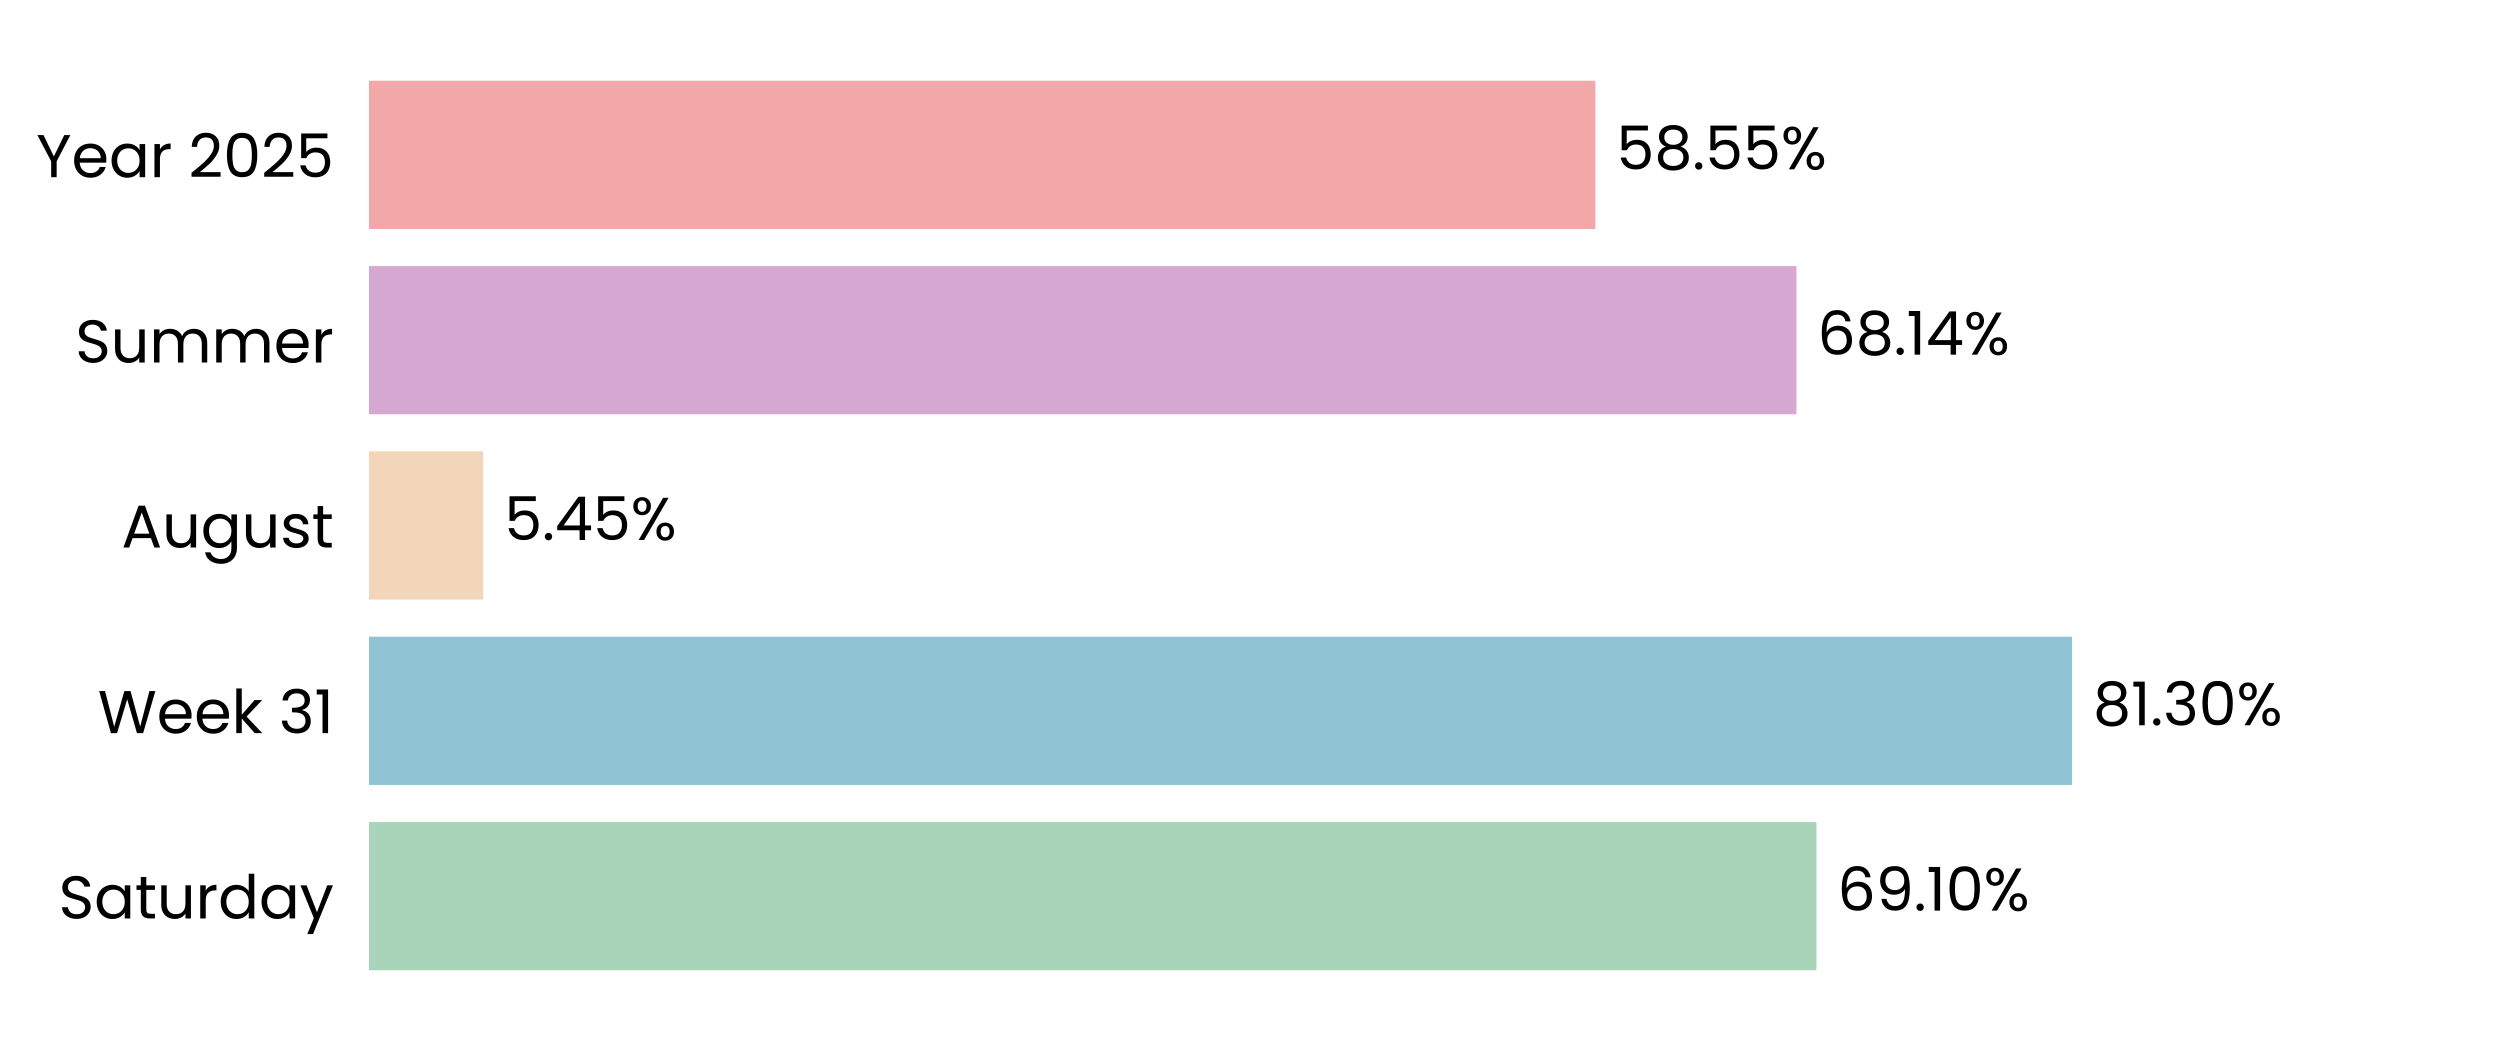
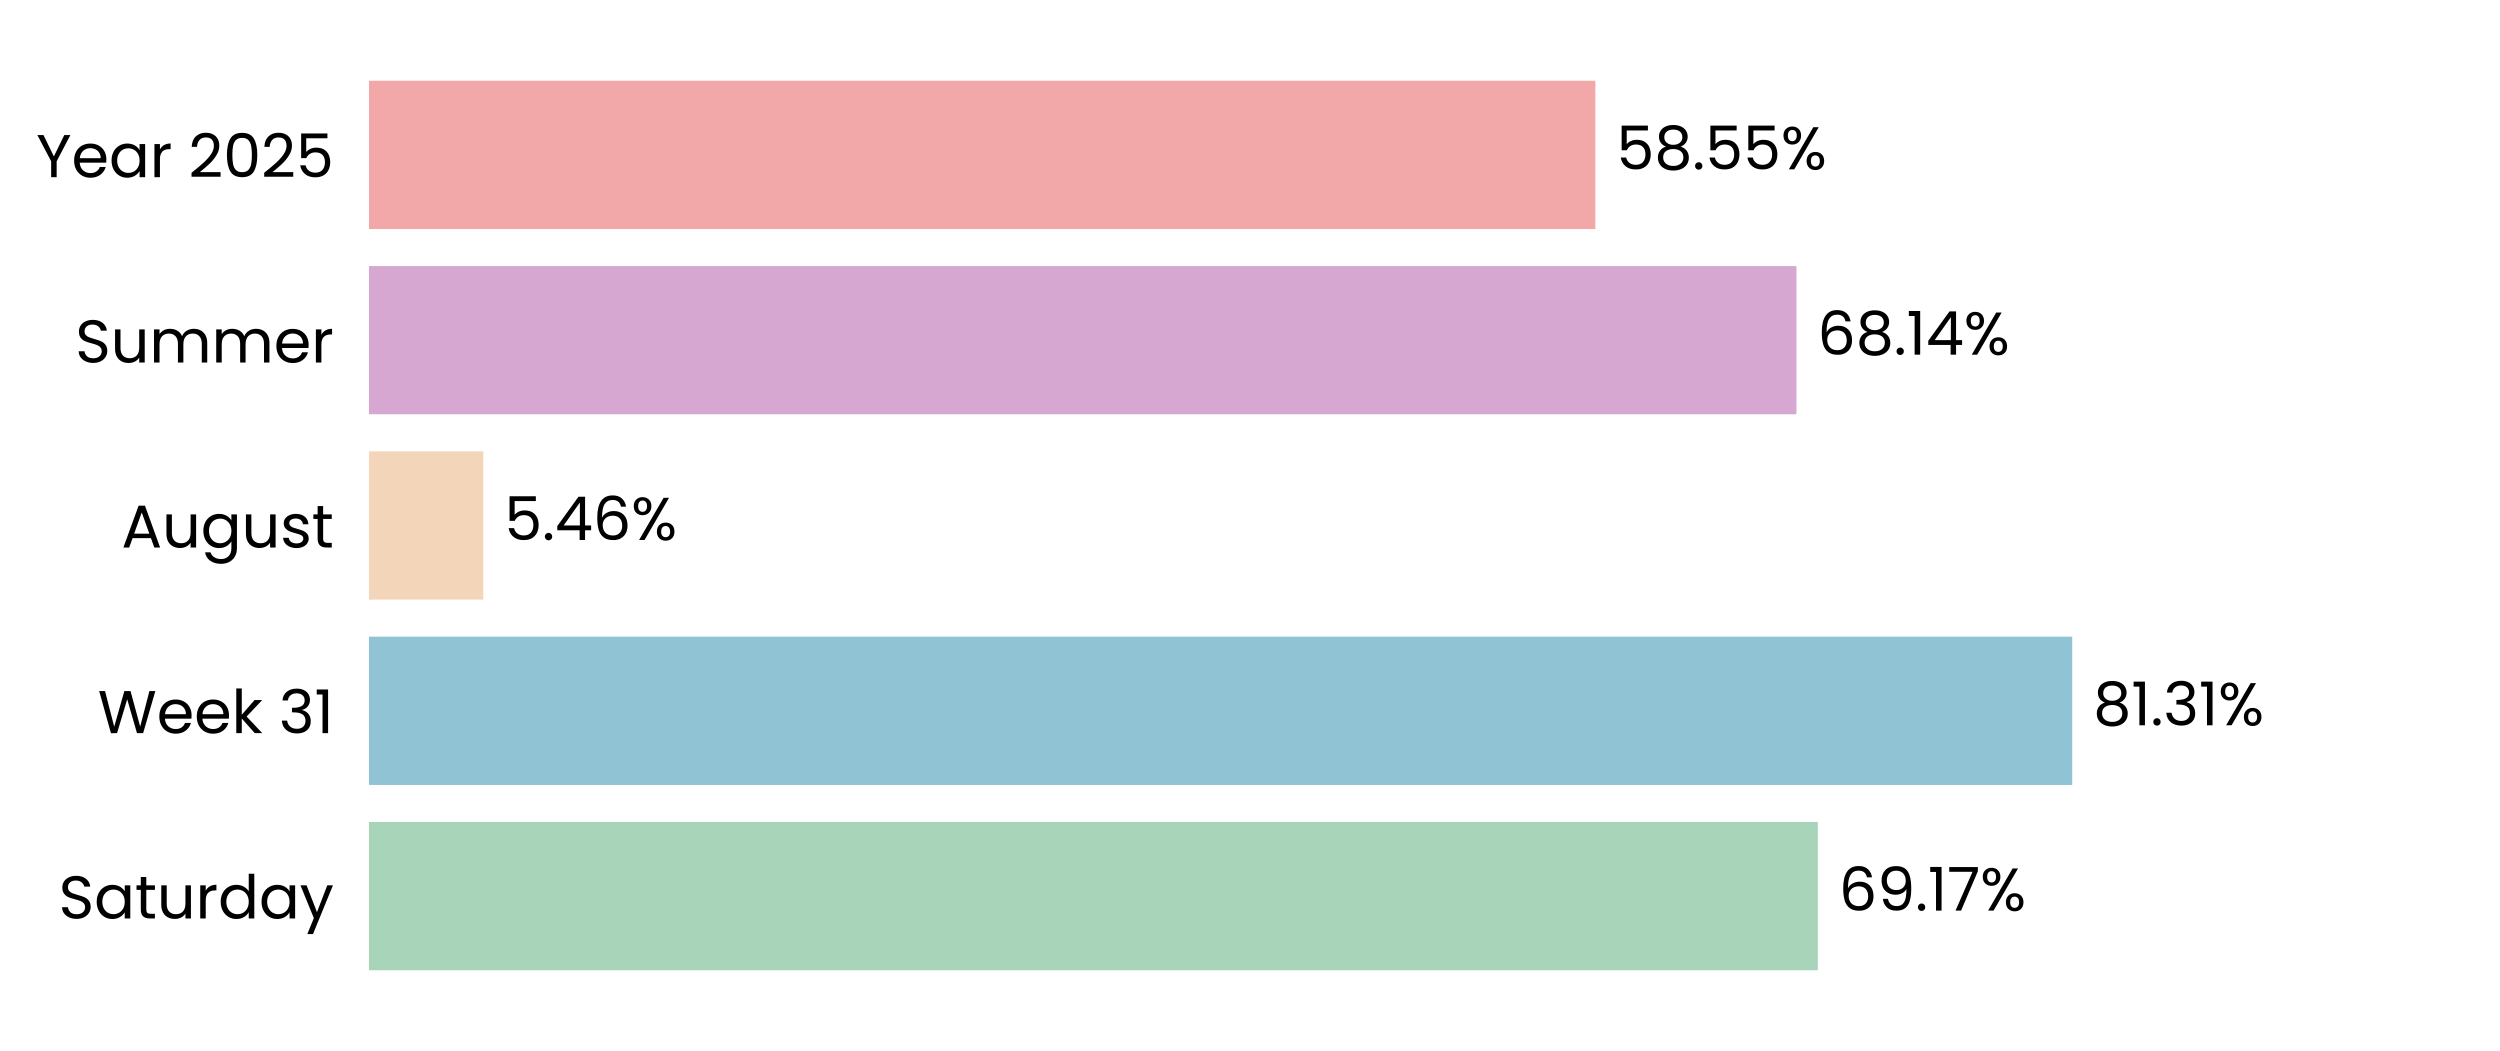
<svg xmlns="http://www.w3.org/2000/svg" xmlns:xlink="http://www.w3.org/1999/xlink" width="496.691pt" height="208.8pt" viewBox="0 0 496.691 208.8" version="1.1">
  <defs>
    <style type="text/css">*{stroke-linejoin: round; stroke-linecap: butt}</style>
  </defs>
  <g id="figure_1">
    <g id="patch_1">
      <path d="M 0 208.8  L 496.691 208.8  L 496.691 0  L 0 0  L 0 208.8  z " style="fill: none" />
    </g>
    <g id="axes_1">
      <g id="patch_2">
        <path d="M 73.311 201.6  L 489.491 201.6  L 489.491 7.2  L 73.311 7.2  L 73.311 201.6  z " style="fill: none" />
      </g>
      <g id="patch_3">
-         <path d="M 73.311 192.764  L 360.88 192.764  L 360.88 163.309  L 73.311 163.309  z " clip-path="url(#p68a30ad206)" style="fill: #a8d5ba" />
+         <path d="M 73.311 192.764  L 361.169 192.764  L 361.169 163.309  L 73.311 163.309  z " clip-path="url(#p914b8d74af)" style="fill: #a8d5ba" />
      </g>
      <g id="patch_4">
-         <path d="M 73.311 155.945  L 411.664 155.945  L 411.664 126.491  L 73.311 126.491  z " clip-path="url(#p68a30ad206)" style="fill: #90c3d4" />
+         <path d="M 73.311 155.945  L 411.705 155.945  L 411.705 126.491  L 73.311 126.491  z " clip-path="url(#p914b8d74af)" style="fill: #90c3d4" />
      </g>
      <g id="patch_5">
-         <path d="M 73.311 119.127  L 96.013 119.127  L 96.013 89.673  L 73.311 89.673  z " clip-path="url(#p68a30ad206)" style="fill: #f3d6ba" />
+         <path d="M 73.311 119.127  L 96.022 119.127  L 96.022 89.673  L 73.311 89.673  z " clip-path="url(#p914b8d74af)" style="fill: #f3d6ba" />
      </g>
      <g id="patch_6">
-         <path d="M 73.311 82.309  L 356.906 82.309  L 356.906 52.855  L 73.311 52.855  z " clip-path="url(#p68a30ad206)" style="fill: #d6a8d1" />
+         <path d="M 73.311 82.309  L 356.909 82.309  L 356.909 52.855  L 73.311 52.855  z " clip-path="url(#p914b8d74af)" style="fill: #d6a8d1" />
      </g>
      <g id="patch_7">
-         <path d="M 73.311 45.491  L 316.966 45.491  L 316.966 16.036  L 73.311 16.036  z " clip-path="url(#p68a30ad206)" style="fill: #f2a8a8" />
+         <path d="M 73.311 45.491  L 316.967 45.491  L 316.967 16.036  L 73.311 16.036  z " clip-path="url(#p914b8d74af)" style="fill: #f2a8a8" />
      </g>
      <g id="matplotlib.axis_1">
        <g id="ytick_1">
          <g id="text_1">
            <g transform="translate(11.65312 182.4764) scale(0.12 -0.12)">
              <defs>
                <path id="Poppins-Regular-53" d="M 1907 -45  Q 1466 -45 1117 112  Q 768 269 569 547  Q 371 826 365 1190  L 986 1190  Q 1018 877 1245 662  Q 1472 448 1907 448  Q 2323 448 2563 656  Q 2803 864 2803 1190  Q 2803 1446 2662 1606  Q 2522 1766 2310 1849  Q 2099 1933 1741 2029  Q 1299 2144 1033 2259  Q 768 2374 579 2620  Q 390 2867 390 3283  Q 390 3648 576 3929  Q 762 4211 1098 4364  Q 1434 4518 1869 4518  Q 2496 4518 2896 4204  Q 3296 3891 3347 3373  L 2707 3373  Q 2675 3629 2438 3824  Q 2202 4019 1811 4019  Q 1446 4019 1216 3830  Q 986 3642 986 3302  Q 986 3059 1123 2905  Q 1261 2752 1462 2672  Q 1664 2592 2029 2490  Q 2470 2368 2739 2249  Q 3008 2131 3200 1884  Q 3392 1638 3392 1216  Q 3392 890 3219 602  Q 3046 314 2707 134  Q 2368 -45 1907 -45  z " transform="scale(0.015625)" />
                <path id="Poppins-Regular-61" d="M 275 1766  Q 275 2304 492 2710  Q 710 3117 1091 3341  Q 1472 3565 1939 3565  Q 2400 3565 2739 3366  Q 3078 3168 3245 2867  L 3245 3507  L 3834 3507  L 3834 0  L 3245 0  L 3245 653  Q 3072 346 2729 144  Q 2387 -58 1933 -58  Q 1466 -58 1088 172  Q 710 403 492 819  Q 275 1235 275 1766  z M 3245 1760  Q 3245 2157 3085 2451  Q 2925 2746 2653 2902  Q 2381 3059 2054 3059  Q 1728 3059 1459 2905  Q 1190 2752 1030 2457  Q 870 2163 870 1766  Q 870 1363 1030 1065  Q 1190 768 1459 611  Q 1728 454 2054 454  Q 2381 454 2653 611  Q 2925 768 3085 1065  Q 3245 1363 3245 1760  z " transform="scale(0.015625)" />
                <path id="Poppins-Regular-74" d="M 1203 3027  L 1203 960  Q 1203 704 1312 598  Q 1421 493 1690 493  L 2118 493  L 2118 0  L 1594 0  Q 1107 0 864 224  Q 621 448 621 960  L 621 3027  L 166 3027  L 166 3507  L 621 3507  L 621 4390  L 1203 4390  L 1203 3507  L 2118 3507  L 2118 3027  L 1203 3027  z " transform="scale(0.015625)" />
                <path id="Poppins-Regular-75" d="M 3603 3507  L 3603 0  L 3021 0  L 3021 518  Q 2854 250 2556 99  Q 2259 -51 1901 -51  Q 1491 -51 1164 118  Q 838 288 649 627  Q 461 966 461 1453  L 461 3507  L 1037 3507  L 1037 1530  Q 1037 1011 1299 732  Q 1562 454 2016 454  Q 2483 454 2752 742  Q 3021 1030 3021 1581  L 3021 3507  L 3603 3507  z " transform="scale(0.015625)" />
                <path id="Poppins-Regular-72" d="M 1075 2938  Q 1229 3238 1513 3404  Q 1798 3571 2208 3571  L 2208 2970  L 2054 2970  Q 1075 2970 1075 1907  L 1075 0  L 493 0  L 493 3507  L 1075 3507  L 1075 2938  z " transform="scale(0.015625)" />
                <path id="Poppins-Regular-64" d="M 275 1766  Q 275 2304 492 2710  Q 710 3117 1091 3341  Q 1472 3565 1946 3565  Q 2355 3565 2707 3376  Q 3059 3187 3245 2880  L 3245 4736  L 3834 4736  L 3834 0  L 3245 0  L 3245 659  Q 3072 346 2733 144  Q 2394 -58 1939 -58  Q 1472 -58 1091 172  Q 710 403 492 819  Q 275 1235 275 1766  z M 3245 1760  Q 3245 2157 3085 2451  Q 2925 2746 2653 2902  Q 2381 3059 2054 3059  Q 1728 3059 1459 2905  Q 1190 2752 1030 2457  Q 870 2163 870 1766  Q 870 1363 1030 1065  Q 1190 768 1459 611  Q 1728 454 2054 454  Q 2381 454 2653 611  Q 2925 768 3085 1065  Q 3245 1363 3245 1760  z " transform="scale(0.015625)" />
                <path id="Poppins-Regular-79" d="M 3514 3507  L 1402 -1651  L 800 -1651  L 1491 38  L 77 3507  L 723 3507  L 1824 666  L 2912 3507  L 3514 3507  z " transform="scale(0.015625)" />
              </defs>
              <use xlink:href="#Poppins-Regular-53" />
              <use xlink:href="#Poppins-Regular-61" transform="translate(58.7 0)" />
              <use xlink:href="#Poppins-Regular-74" transform="translate(126.3 0)" />
              <use xlink:href="#Poppins-Regular-75" transform="translate(162.7 0)" />
              <use xlink:href="#Poppins-Regular-72" transform="translate(226.7 0)" />
              <use xlink:href="#Poppins-Regular-64" transform="translate(264 0)" />
              <use xlink:href="#Poppins-Regular-61" transform="translate(331.5999 0)" />
              <use xlink:href="#Poppins-Regular-79" transform="translate(399.1999 0)" />
            </g>
          </g>
        </g>
        <g id="ytick_2">
          <g id="text_2">
            <g transform="translate(19.42687 145.6582) scale(0.12 -0.12)">
              <defs>
                <path id="Poppins-Regular-57" d="M 6099 4461  L 4806 0  L 4154 0  L 3117 3590  L 2042 0  L 1395 -6  L 147 4461  L 768 4461  L 1741 678  L 2816 4461  L 3469 4461  L 4493 691  L 5472 4461  L 6099 4461  z " transform="scale(0.015625)" />
                <path id="Poppins-Regular-65" d="M 3693 1888  Q 3693 1722 3674 1536  L 870 1536  Q 902 1018 1225 726  Q 1549 435 2010 435  Q 2387 435 2640 611  Q 2893 787 2995 1082  L 3622 1082  Q 3482 576 3059 259  Q 2637 -58 2010 -58  Q 1510 -58 1116 166  Q 723 390 499 803  Q 275 1216 275 1760  Q 275 2304 492 2713  Q 710 3123 1104 3344  Q 1498 3565 2010 3565  Q 2509 3565 2893 3347  Q 3277 3130 3485 2749  Q 3693 2368 3693 1888  z M 3091 2010  Q 3091 2342 2944 2582  Q 2797 2822 2544 2947  Q 2291 3072 1984 3072  Q 1542 3072 1232 2790  Q 922 2509 877 2010  L 3091 2010  z " transform="scale(0.015625)" />
                <path id="Poppins-Regular-6b" d="M 2451 0  L 1075 1549  L 1075 0  L 493 0  L 493 4736  L 1075 4736  L 1075 1952  L 2426 3507  L 3238 3507  L 1587 1760  L 3245 0  L 2451 0  z " transform="scale(0.015625)" />
                <path id="Poppins-Regular-20" transform="scale(0.015625)" />
                <path id="Poppins-Regular-33" d="M 384 3462  Q 429 4051 838 4384  Q 1248 4717 1901 4717  Q 2336 4717 2653 4560  Q 2970 4403 3133 4134  Q 3296 3866 3296 3526  Q 3296 3130 3069 2842  Q 2842 2554 2477 2470  L 2477 2438  Q 2893 2336 3136 2035  Q 3379 1734 3379 1248  Q 3379 883 3212 592  Q 3046 301 2713 134  Q 2381 -32 1914 -32  Q 1235 -32 800 323  Q 365 678 314 1331  L 877 1331  Q 922 947 1190 704  Q 1459 461 1907 461  Q 2355 461 2588 694  Q 2822 928 2822 1299  Q 2822 1779 2502 1990  Q 2182 2202 1536 2202  L 1389 2202  L 1389 2688  L 1542 2688  Q 2131 2694 2432 2883  Q 2733 3072 2733 3469  Q 2733 3808 2512 4013  Q 2291 4218 1882 4218  Q 1485 4218 1241 4013  Q 998 3808 954 3462  L 384 3462  z " transform="scale(0.015625)" />
                <path id="Poppins-Regular-31" d="M 243 4096  L 243 4627  L 1446 4627  L 1446 0  L 858 0  L 858 4096  L 243 4096  z " transform="scale(0.015625)" />
              </defs>
              <use xlink:href="#Poppins-Regular-57" />
              <use xlink:href="#Poppins-Regular-65" transform="translate(97.59999 0)" />
              <use xlink:href="#Poppins-Regular-65" transform="translate(159.6 0)" />
              <use xlink:href="#Poppins-Regular-6b" transform="translate(221.6 0)" />
              <use xlink:href="#Poppins-Regular-20" transform="translate(273.0999 0)" />
              <use xlink:href="#Poppins-Regular-33" transform="translate(299.7999 0)" />
              <use xlink:href="#Poppins-Regular-31" transform="translate(358.6999 0)" />
            </g>
          </g>
        </g>
        <g id="ytick_3">
          <g id="text_3">
            <g transform="translate(24.11812 108.78) scale(0.12 -0.12)">
              <defs>
                <path id="Poppins-Regular-41" d="M 3130 992  L 1184 992  L 826 0  L 211 0  L 1824 4435  L 2496 4435  L 4102 0  L 3488 0  L 3130 992  z M 2963 1466  L 2157 3718  L 1350 1466  L 2963 1466  z " transform="scale(0.015625)" />
                <path id="Poppins-Regular-67" d="M 1939 3565  Q 2394 3565 2736 3366  Q 3078 3168 3245 2867  L 3245 3507  L 3834 3507  L 3834 -77  Q 3834 -557 3629 -931  Q 3424 -1306 3043 -1517  Q 2662 -1728 2157 -1728  Q 1466 -1728 1005 -1401  Q 544 -1075 461 -512  L 1037 -512  Q 1133 -832 1433 -1027  Q 1734 -1222 2157 -1222  Q 2637 -1222 2941 -921  Q 3245 -621 3245 -77  L 3245 659  Q 3072 352 2733 147  Q 2394 -58 1939 -58  Q 1472 -58 1091 172  Q 710 403 492 819  Q 275 1235 275 1766  Q 275 2304 492 2710  Q 710 3117 1091 3341  Q 1472 3565 1939 3565  z M 3245 1760  Q 3245 2157 3085 2451  Q 2925 2746 2653 2902  Q 2381 3059 2054 3059  Q 1728 3059 1459 2905  Q 1190 2752 1030 2457  Q 870 2163 870 1766  Q 870 1363 1030 1065  Q 1190 768 1459 611  Q 1728 454 2054 454  Q 2381 454 2653 611  Q 2925 768 3085 1065  Q 3245 1363 3245 1760  z " transform="scale(0.015625)" />
                <path id="Poppins-Regular-73" d="M 1734 -58  Q 1331 -58 1011 80  Q 691 218 505 464  Q 320 710 301 1030  L 902 1030  Q 928 768 1149 601  Q 1370 435 1728 435  Q 2061 435 2253 582  Q 2445 730 2445 954  Q 2445 1184 2240 1296  Q 2035 1408 1606 1517  Q 1216 1619 969 1724  Q 723 1830 547 2038  Q 371 2246 371 2586  Q 371 2854 531 3078  Q 691 3302 985 3433  Q 1280 3565 1658 3565  Q 2240 3565 2598 3270  Q 2957 2976 2982 2464  L 2400 2464  Q 2381 2739 2179 2905  Q 1978 3072 1638 3072  Q 1325 3072 1139 2937  Q 954 2803 954 2586  Q 954 2413 1066 2301  Q 1178 2189 1347 2121  Q 1517 2054 1818 1971  Q 2195 1869 2432 1769  Q 2669 1670 2838 1472  Q 3008 1274 3014 954  Q 3014 666 2854 435  Q 2694 205 2403 73  Q 2112 -58 1734 -58  z " transform="scale(0.015625)" />
              </defs>
              <use xlink:href="#Poppins-Regular-41" />
              <use xlink:href="#Poppins-Regular-75" transform="translate(67.39999 0)" />
              <use xlink:href="#Poppins-Regular-67" transform="translate(131.4 0)" />
              <use xlink:href="#Poppins-Regular-75" transform="translate(199 0)" />
              <use xlink:href="#Poppins-Regular-73" transform="translate(263 0)" />
              <use xlink:href="#Poppins-Regular-74" transform="translate(315.2 0)" />
            </g>
          </g>
        </g>
        <g id="ytick_4">
          <g id="text_4">
            <g transform="translate(14.95125 72.02182) scale(0.12 -0.12)">
              <defs>
                <path id="Poppins-Regular-6d" d="M 4710 3571  Q 5120 3571 5440 3401  Q 5760 3232 5945 2893  Q 6131 2554 6131 2067  L 6131 0  L 5555 0  L 5555 1984  Q 5555 2509 5296 2787  Q 5037 3066 4595 3066  Q 4141 3066 3872 2774  Q 3603 2483 3603 1933  L 3603 0  L 3027 0  L 3027 1984  Q 3027 2509 2768 2787  Q 2509 3066 2067 3066  Q 1613 3066 1344 2774  Q 1075 2483 1075 1933  L 1075 0  L 493 0  L 493 3507  L 1075 3507  L 1075 3002  Q 1248 3277 1539 3424  Q 1830 3571 2182 3571  Q 2624 3571 2963 3372  Q 3302 3174 3469 2790  Q 3616 3162 3955 3366  Q 4294 3571 4710 3571  z " transform="scale(0.015625)" />
              </defs>
              <use xlink:href="#Poppins-Regular-53" />
              <use xlink:href="#Poppins-Regular-75" transform="translate(58.7 0)" />
              <use xlink:href="#Poppins-Regular-6d" transform="translate(122.7 0)" />
              <use xlink:href="#Poppins-Regular-6d" transform="translate(225.7 0)" />
              <use xlink:href="#Poppins-Regular-65" transform="translate(328.7 0)" />
              <use xlink:href="#Poppins-Regular-72" transform="translate(390.6999 0)" />
            </g>
          </g>
        </g>
        <g id="ytick_5">
          <g id="text_5">
            <g transform="translate(7.2 35.20364) scale(0.12 -0.12)">
              <defs>
                <path id="Poppins-Regular-59" d="M 3616 4461  L 2163 1683  L 2163 0  L 1581 0  L 1581 1683  L 122 4461  L 768 4461  L 1869 2202  L 2970 4461  L 3616 4461  z " transform="scale(0.015625)" />
                <path id="Poppins-Regular-32" d="M 326 467  Q 1139 1120 1600 1539  Q 2061 1958 2377 2416  Q 2694 2874 2694 3315  Q 2694 3731 2492 3971  Q 2291 4211 1843 4211  Q 1408 4211 1168 3939  Q 928 3667 909 3213  L 346 3213  Q 371 3930 780 4320  Q 1190 4710 1837 4710  Q 2496 4710 2883 4345  Q 3270 3981 3270 3341  Q 3270 2810 2953 2307  Q 2637 1805 2233 1424  Q 1830 1043 1203 538  L 3405 538  L 3405 51  L 326 51  L 326 467  z " transform="scale(0.015625)" />
                <path id="Poppins-Regular-30" d="M 397 2362  Q 397 3462 755 4080  Q 1114 4698 2010 4698  Q 2899 4698 3257 4080  Q 3616 3462 3616 2362  Q 3616 1242 3257 621  Q 2899 0 2010 0  Q 1114 0 755 621  Q 397 1242 397 2362  z M 3040 2362  Q 3040 2918 2966 3305  Q 2893 3693 2665 3929  Q 2438 4166 2010 4166  Q 1574 4166 1347 3929  Q 1120 3693 1046 3305  Q 973 2918 973 2362  Q 973 1786 1046 1395  Q 1120 1005 1347 768  Q 1574 531 2010 531  Q 2438 531 2665 768  Q 2893 1005 2966 1395  Q 3040 1786 3040 2362  z " transform="scale(0.015625)" />
                <path id="Poppins-Regular-35" d="M 3347 4122  L 1101 4122  L 1101 2662  Q 1248 2867 1536 2998  Q 1824 3130 2157 3130  Q 2688 3130 3021 2909  Q 3354 2688 3498 2339  Q 3642 1990 3642 1600  Q 3642 1139 3469 774  Q 3296 410 2941 198  Q 2586 -13 2061 -13  Q 1389 -13 973 332  Q 557 678 467 1254  L 1037 1254  Q 1120 890 1389 685  Q 1658 480 2067 480  Q 2573 480 2829 784  Q 3085 1088 3085 1587  Q 3085 2086 2829 2358  Q 2573 2630 2074 2630  Q 1734 2630 1481 2467  Q 1229 2304 1114 2022  L 563 2022  L 563 4634  L 3347 4634  L 3347 4122  z " transform="scale(0.015625)" />
              </defs>
              <use xlink:href="#Poppins-Regular-59" />
              <use xlink:href="#Poppins-Regular-65" transform="translate(58.39999 0)" />
              <use xlink:href="#Poppins-Regular-61" transform="translate(120.4 0)" />
              <use xlink:href="#Poppins-Regular-72" transform="translate(188 0)" />
              <use xlink:href="#Poppins-Regular-20" transform="translate(225.3 0)" />
              <use xlink:href="#Poppins-Regular-32" transform="translate(252 0)" />
              <use xlink:href="#Poppins-Regular-30" transform="translate(309.4999 0)" />
              <use xlink:href="#Poppins-Regular-32" transform="translate(372.2999 0)" />
              <use xlink:href="#Poppins-Regular-35" transform="translate(429.7999 0)" />
            </g>
          </g>
        </g>
      </g>
      <g id="text_6">
-         <g transform="translate(365.0419 180.9164) scale(0.12 -0.12)">
+         <g transform="translate(365.3309 180.9164) scale(0.12 -0.12)">
          <defs>
            <path id="Poppins-Regular-36" d="M 2976 3526  Q 2835 4237 2099 4237  Q 1530 4237 1248 3798  Q 966 3360 973 2355  Q 1120 2688 1462 2877  Q 1805 3066 2227 3066  Q 2886 3066 3280 2656  Q 3674 2246 3674 1523  Q 3674 1088 3504 742  Q 3334 397 2992 192  Q 2650 -13 2163 -13  Q 1504 -13 1133 281  Q 762 576 614 1094  Q 467 1613 467 2374  Q 467 4723 2106 4723  Q 2733 4723 3091 4384  Q 3450 4045 3514 3526  L 2976 3526  z M 2106 2573  Q 1830 2573 1587 2461  Q 1344 2349 1193 2121  Q 1043 1894 1043 1568  Q 1043 1082 1324 778  Q 1606 474 2131 474  Q 2579 474 2844 752  Q 3110 1030 3110 1504  Q 3110 2003 2854 2288  Q 2598 2573 2106 2573  z " transform="scale(0.015625)" />
            <path id="Poppins-Regular-39" d="M 1146 1242  Q 1210 877 1443 678  Q 1677 480 2074 480  Q 2605 480 2857 896  Q 3110 1312 3098 2298  Q 2963 2010 2649 1846  Q 2336 1683 1952 1683  Q 1523 1683 1187 1859  Q 851 2035 659 2374  Q 467 2714 467 3194  Q 467 3878 864 4297  Q 1261 4717 1990 4717  Q 2886 4717 3248 4134  Q 3610 3552 3610 2400  Q 3610 1594 3466 1069  Q 3322 544 2979 269  Q 2637 -6 2042 -6  Q 1389 -6 1024 346  Q 659 698 608 1242  L 1146 1242  z M 2048 2176  Q 2477 2176 2752 2441  Q 3027 2707 3027 3162  Q 3027 3642 2758 3936  Q 2490 4230 2003 4230  Q 1555 4230 1289 3948  Q 1024 3667 1024 3206  Q 1024 2739 1286 2457  Q 1549 2176 2048 2176  z " transform="scale(0.015625)" />
            <path id="Poppins-Regular-2e" d="M 678 -38  Q 512 -38 397 77  Q 282 192 282 358  Q 282 525 397 640  Q 512 755 678 755  Q 838 755 950 640  Q 1062 525 1062 358  Q 1062 192 950 77  Q 838 -38 678 -38  z " transform="scale(0.015625)" />
+             <path id="Poppins-Regular-37" d="M 3245 4173  L 1466 0  L 877 0  L 2682 4115  L 211 4115  L 211 4614  L 3245 4614  L 3245 4173  z " transform="scale(0.015625)" />
            <path id="Poppins-Regular-25" d="M 269 3584  Q 269 4019 531 4278  Q 794 4538 1203 4538  Q 1613 4538 1875 4278  Q 2138 4019 2138 3584  Q 2138 3142 1875 2883  Q 1613 2624 1203 2624  Q 794 2624 531 2883  Q 269 3142 269 3584  z M 4006 4467  L 1414 0  L 838 0  L 3430 4467  L 4006 4467  z M 1203 4179  Q 986 4179 861 4028  Q 736 3878 736 3584  Q 736 3290 861 3136  Q 986 2982 1203 2982  Q 1421 2982 1549 3139  Q 1677 3296 1677 3584  Q 1677 3878 1549 4028  Q 1421 4179 1203 4179  z M 2720 883  Q 2720 1325 2982 1584  Q 3245 1843 3654 1843  Q 4064 1843 4323 1584  Q 4582 1325 4582 883  Q 4582 448 4323 185  Q 4064 -77 3654 -77  Q 3245 -77 2982 182  Q 2720 442 2720 883  z M 3648 1478  Q 3430 1478 3302 1328  Q 3174 1178 3174 883  Q 3174 595 3302 444  Q 3430 294 3648 294  Q 3866 294 3994 444  Q 4122 595 4122 883  Q 4122 1178 3994 1328  Q 3866 1478 3648 1478  z " transform="scale(0.015625)" />
          </defs>
          <use xlink:href="#Poppins-Regular-36" />
          <use xlink:href="#Poppins-Regular-39" transform="translate(63.49999 0)" />
          <use xlink:href="#Poppins-Regular-2e" transform="translate(126.5 0)" />
          <use xlink:href="#Poppins-Regular-31" transform="translate(147.5 0)" />
-           <use xlink:href="#Poppins-Regular-30" transform="translate(179.4999 0)" />
-           <use xlink:href="#Poppins-Regular-25" transform="translate(242.2999 0)" />
+           <use xlink:href="#Poppins-Regular-37" transform="translate(179.4999 0)" />
+           <use xlink:href="#Poppins-Regular-25" transform="translate(234.0999 0)" />
        </g>
      </g>
      <g id="text_7">
-         <g transform="translate(415.8257 144.0982) scale(0.12 -0.12)">
+         <g transform="translate(415.867 144.0982) scale(0.12 -0.12)">
          <defs>
            <path id="Poppins-Regular-38" d="M 1242 2406  Q 883 2547 691 2816  Q 499 3085 499 3469  Q 499 3814 672 4092  Q 845 4371 1187 4534  Q 1530 4698 2016 4698  Q 2502 4698 2844 4534  Q 3187 4371 3363 4092  Q 3539 3814 3539 3469  Q 3539 3098 3340 2819  Q 3142 2541 2797 2406  Q 3194 2285 3427 1981  Q 3661 1677 3661 1248  Q 3661 832 3456 521  Q 3251 211 2876 41  Q 2502 -128 2016 -128  Q 1530 -128 1162 41  Q 794 211 589 521  Q 384 832 384 1248  Q 384 1677 614 1984  Q 845 2291 1242 2406  z M 2976 3398  Q 2976 3789 2720 4000  Q 2464 4211 2016 4211  Q 1574 4211 1318 4000  Q 1062 3789 1062 3392  Q 1062 3034 1328 2816  Q 1594 2598 2016 2598  Q 2445 2598 2710 2819  Q 2976 3040 2976 3398  z M 2016 2150  Q 1542 2150 1241 1929  Q 941 1709 941 1267  Q 941 858 1232 608  Q 1523 358 2016 358  Q 2509 358 2797 608  Q 3085 858 3085 1267  Q 3085 1696 2790 1923  Q 2496 2150 2016 2150  z " transform="scale(0.015625)" />
          </defs>
          <use xlink:href="#Poppins-Regular-38" />
          <use xlink:href="#Poppins-Regular-31" transform="translate(63.09999 0)" />
          <use xlink:href="#Poppins-Regular-2e" transform="translate(95.09998 0)" />
          <use xlink:href="#Poppins-Regular-33" transform="translate(116.1 0)" />
-           <use xlink:href="#Poppins-Regular-30" transform="translate(175 0)" />
-           <use xlink:href="#Poppins-Regular-25" transform="translate(237.7999 0)" />
+           <use xlink:href="#Poppins-Regular-31" transform="translate(175 0)" />
+           <use xlink:href="#Poppins-Regular-25" transform="translate(206.9999 0)" />
        </g>
      </g>
      <g id="text_8">
-         <g transform="translate(100.1746 107.28) scale(0.12 -0.12)">
+         <g transform="translate(100.1839 107.28) scale(0.12 -0.12)">
          <defs>
            <path id="Poppins-Regular-34" d="M 256 1030  L 256 1472  L 2502 4582  L 3200 4582  L 3200 1536  L 3840 1536  L 3840 1030  L 3200 1030  L 3200 0  L 2624 0  L 2624 1030  L 256 1030  z M 2650 3974  L 928 1536  L 2650 1536  L 2650 3974  z " transform="scale(0.015625)" />
          </defs>
          <use xlink:href="#Poppins-Regular-35" />
          <use xlink:href="#Poppins-Regular-2e" transform="translate(62.79999 0)" />
          <use xlink:href="#Poppins-Regular-34" transform="translate(83.79997 0)" />
-           <use xlink:href="#Poppins-Regular-35" transform="translate(146.7 0)" />
-           <use xlink:href="#Poppins-Regular-25" transform="translate(209.5 0)" />
+           <use xlink:href="#Poppins-Regular-36" transform="translate(146.7 0)" />
+           <use xlink:href="#Poppins-Regular-25" transform="translate(210.2 0)" />
        </g>
      </g>
      <g id="text_9">
-         <g transform="translate(361.0679 70.46182) scale(0.12 -0.12)">
+         <g transform="translate(361.0711 70.46182) scale(0.12 -0.12)">
          <use xlink:href="#Poppins-Regular-36" />
          <use xlink:href="#Poppins-Regular-38" transform="translate(63.49999 0)" />
          <use xlink:href="#Poppins-Regular-2e" transform="translate(126.6 0)" />
          <use xlink:href="#Poppins-Regular-31" transform="translate(147.6 0)" />
          <use xlink:href="#Poppins-Regular-34" transform="translate(179.5999 0)" />
          <use xlink:href="#Poppins-Regular-25" transform="translate(242.4999 0)" />
        </g>
      </g>
      <g id="text_10">
-         <g transform="translate(321.1276 33.64364) scale(0.12 -0.12)">
+         <g transform="translate(321.1284 33.64364) scale(0.12 -0.12)">
          <use xlink:href="#Poppins-Regular-35" />
          <use xlink:href="#Poppins-Regular-38" transform="translate(62.79999 0)" />
          <use xlink:href="#Poppins-Regular-2e" transform="translate(125.9 0)" />
          <use xlink:href="#Poppins-Regular-35" transform="translate(146.9 0)" />
          <use xlink:href="#Poppins-Regular-35" transform="translate(209.7 0)" />
          <use xlink:href="#Poppins-Regular-25" transform="translate(272.4999 0)" />
        </g>
      </g>
    </g>
  </g>
  <defs>
-     <clipPath id="p68a30ad206">
+     <clipPath id="p914b8d74af">
      <rect x="73.311" y="7.2" width="416.18" height="194.4" />
    </clipPath>
  </defs>
</svg>
